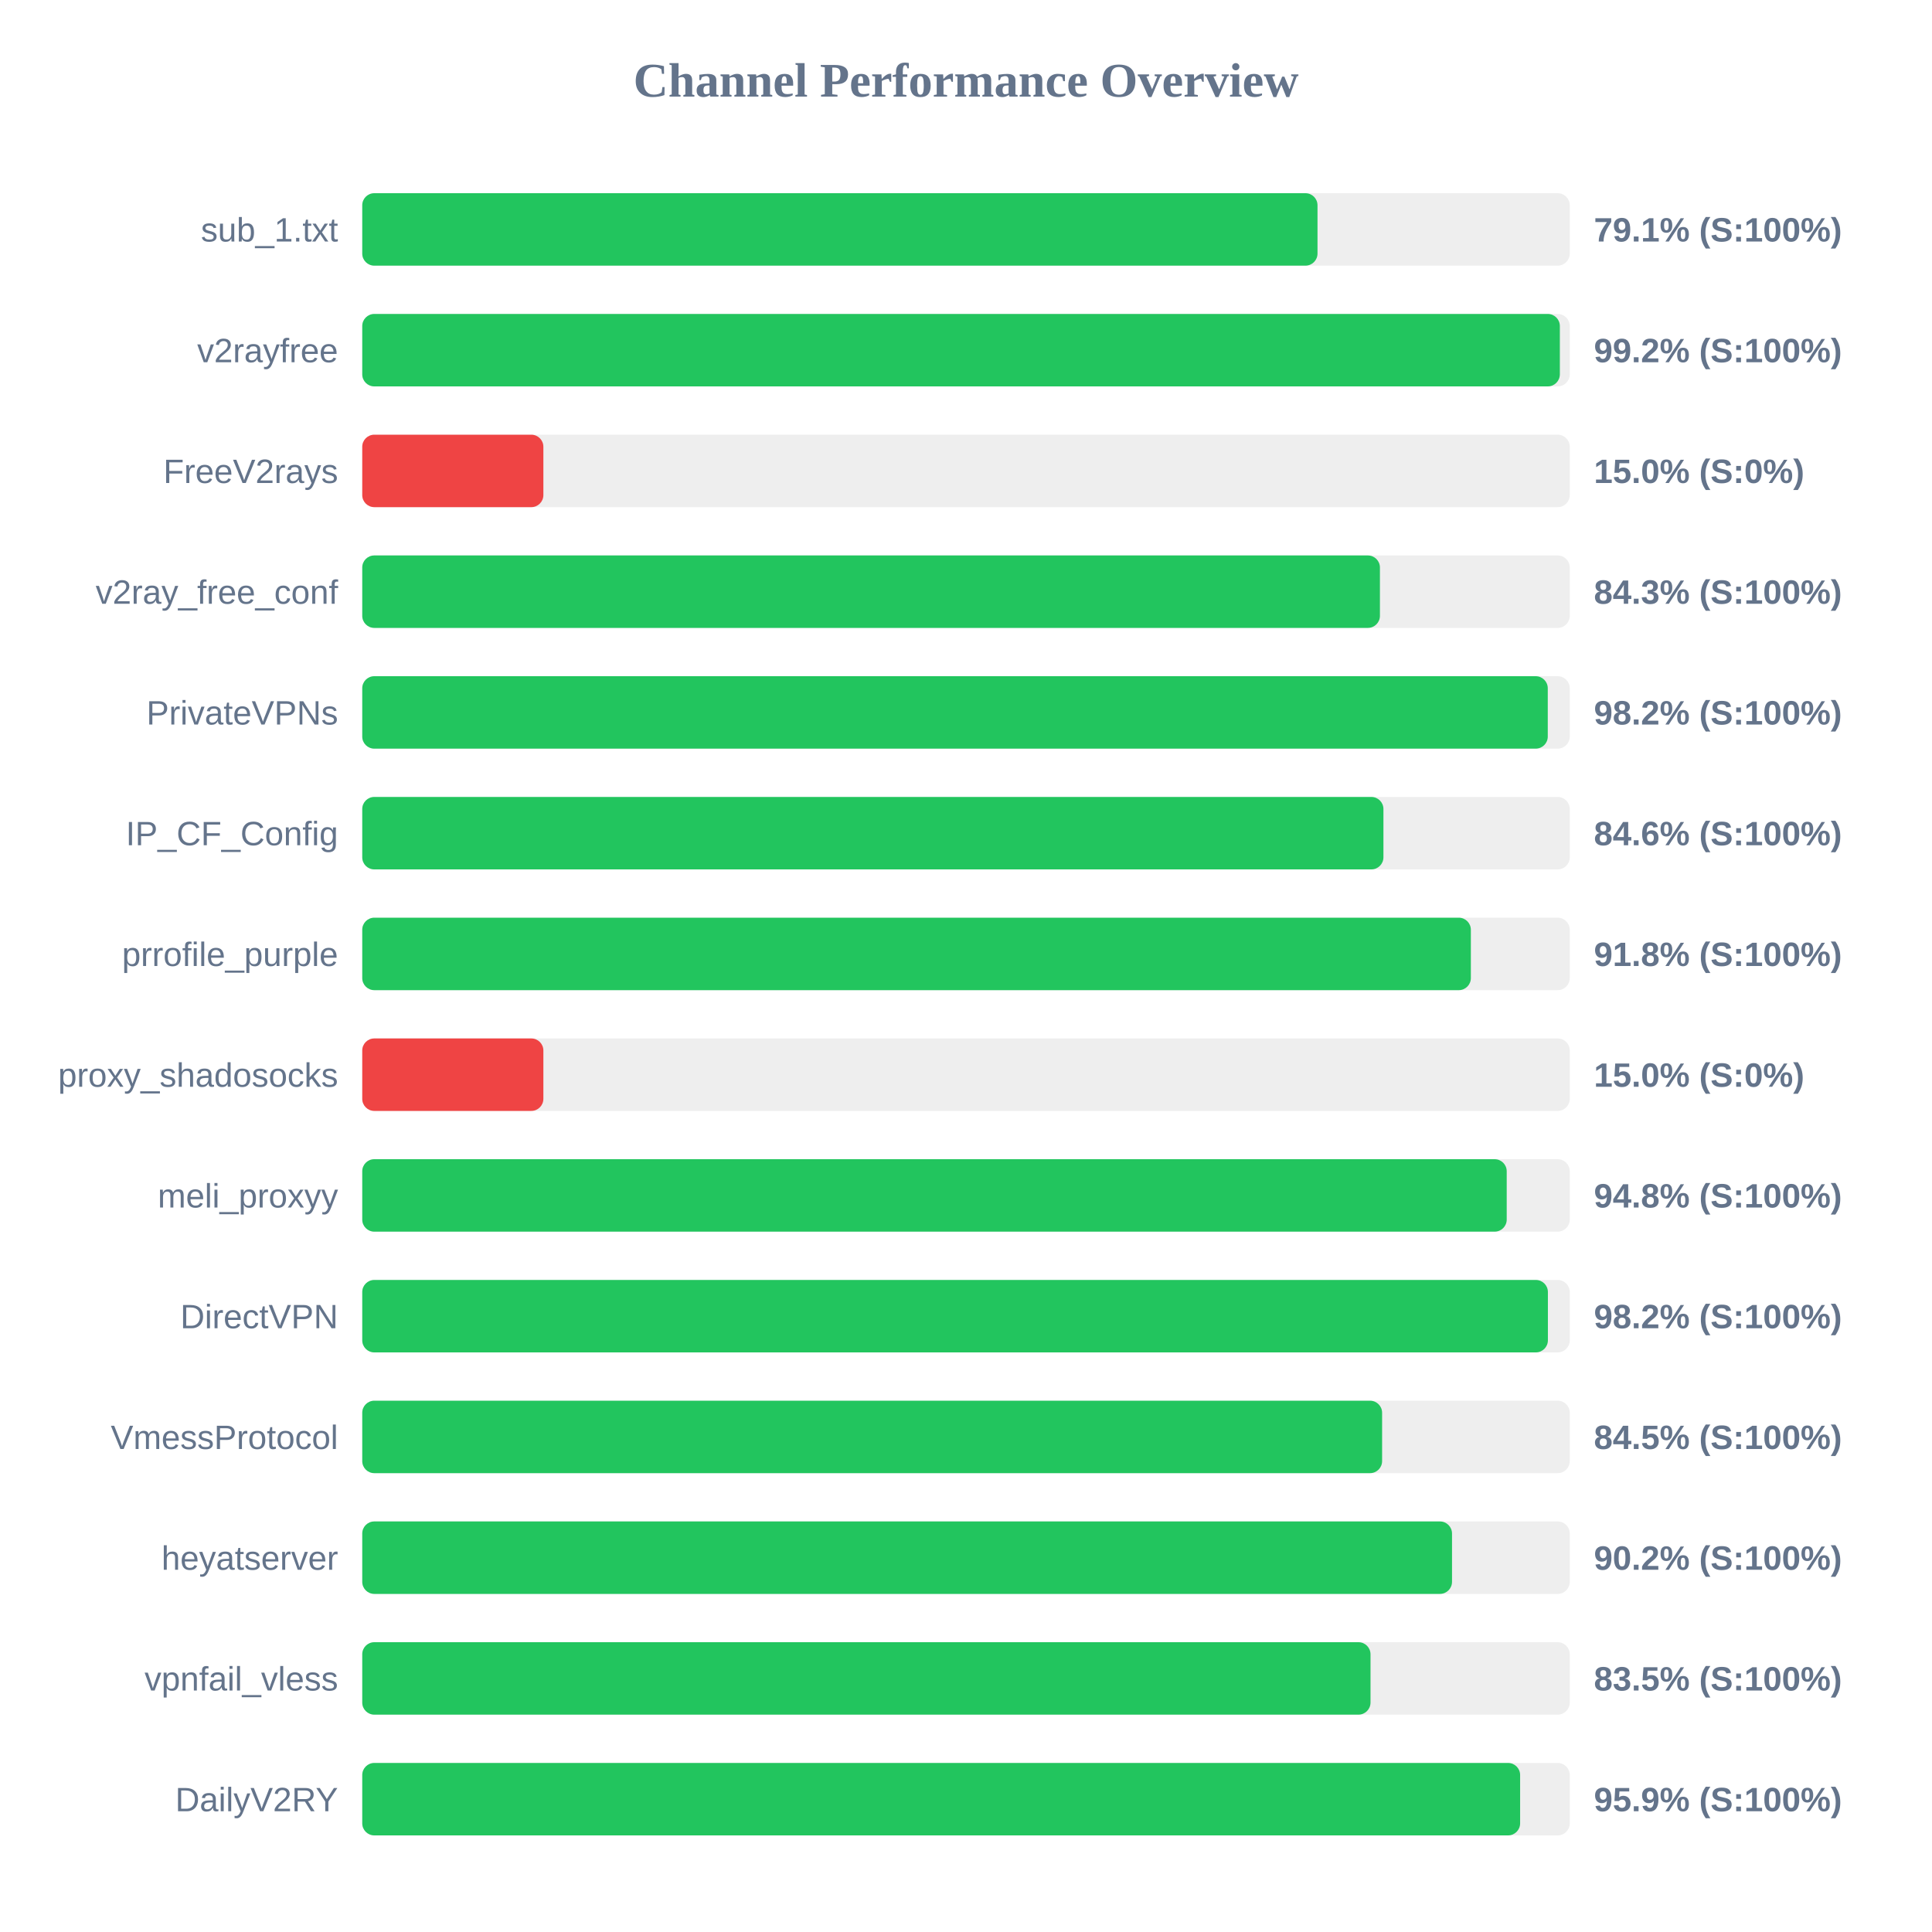
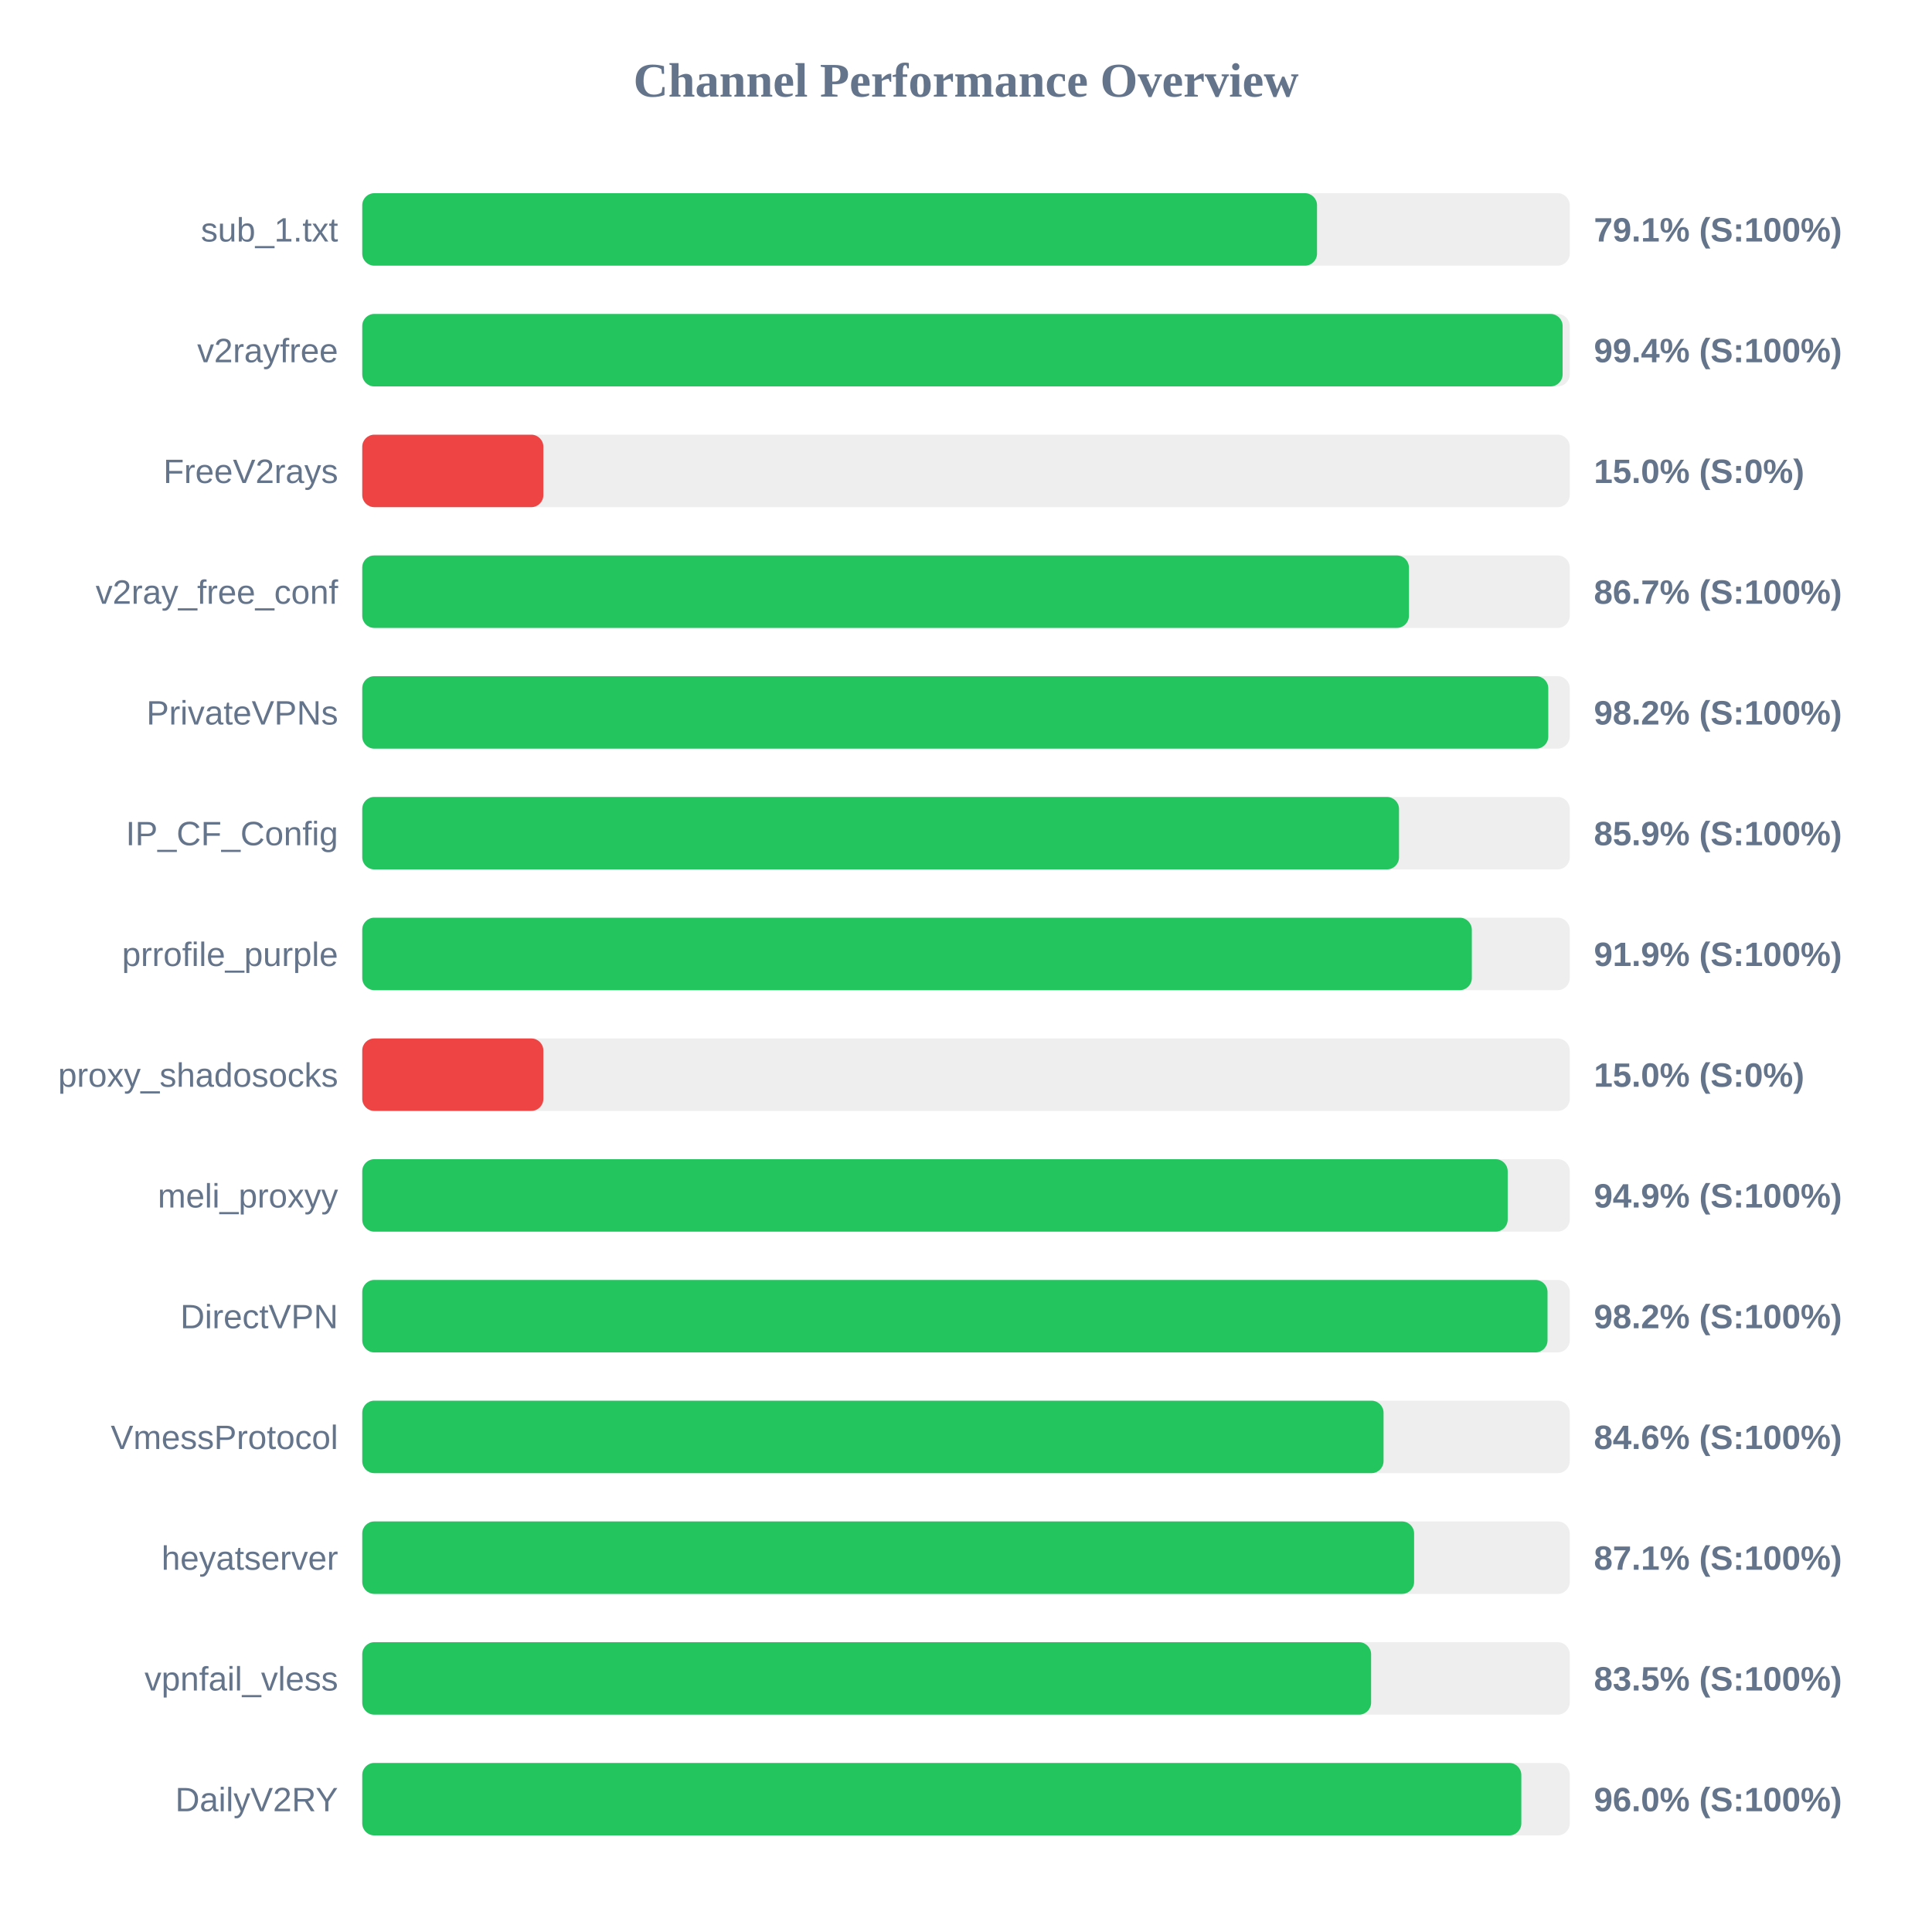
<svg xmlns="http://www.w3.org/2000/svg" width="800" height="800" version="1.1">
  <style>
        .row { font: 14px Arial; fill: #64748b; }
        .score { font: bold 14px Arial; fill: #64748b; }
    </style>
  <text x="400" y="40" text-anchor="middle" font-size="20px" font-weight="bold" fill="#64748b">Channel Performance Overview</text>
  <rect x="150" y="80" width="500" height="30" fill="#eee" rx="5" />
-   <rect x="150" y="80" width="395.55" height="30" fill="#22c55e" rx="5" />
+   <rect x="150" y="80" width="395.35" height="30" fill="#22c55e" rx="5" />
  <text x="140" y="100" text-anchor="end" class="row">sub_1.txt</text>
  <text x="660" y="100" text-anchor="start" class="score">79.1% (S:100%)</text>
  <rect x="150" y="130" width="500" height="30" fill="#eee" rx="5" />
-   <rect x="150" y="130" width="495.9" height="30" fill="#22c55e" rx="5" />
+   <rect x="150" y="130" width="497.05" height="30" fill="#22c55e" rx="5" />
  <text x="140" y="150" text-anchor="end" class="row">v2rayfree</text>
-   <text x="660" y="150" text-anchor="start" class="score">99.2% (S:100%)</text>
+   <text x="660" y="150" text-anchor="start" class="score">99.4% (S:100%)</text>
  <rect x="150" y="180" width="500" height="30" fill="#eee" rx="5" />
  <rect x="150" y="180" width="75.0" height="30" fill="#ef4444" rx="5" />
  <text x="140" y="200" text-anchor="end" class="row">FreeV2rays</text>
  <text x="660" y="200" text-anchor="start" class="score">15.0% (S:0%)</text>
  <rect x="150" y="230" width="500" height="30" fill="#eee" rx="5" />
-   <rect x="150" y="230" width="421.4" height="30" fill="#22c55e" rx="5" />
+   <rect x="150" y="230" width="433.4" height="30" fill="#22c55e" rx="5" />
  <text x="140" y="250" text-anchor="end" class="row">v2ray_free_conf</text>
-   <text x="660" y="250" text-anchor="start" class="score">84.3% (S:100%)</text>
+   <text x="660" y="250" text-anchor="start" class="score">86.7% (S:100%)</text>
  <rect x="150" y="280" width="500" height="30" fill="#eee" rx="5" />
-   <rect x="150" y="280" width="490.9" height="30" fill="#22c55e" rx="5" />
+   <rect x="150" y="280" width="491.1" height="30" fill="#22c55e" rx="5" />
  <text x="140" y="300" text-anchor="end" class="row">PrivateVPNs</text>
  <text x="660" y="300" text-anchor="start" class="score">98.2% (S:100%)</text>
  <rect x="150" y="330" width="500" height="30" fill="#eee" rx="5" />
-   <rect x="150" y="330" width="422.85" height="30" fill="#22c55e" rx="5" />
+   <rect x="150" y="330" width="429.3" height="30" fill="#22c55e" rx="5" />
  <text x="140" y="350" text-anchor="end" class="row">IP_CF_Config</text>
-   <text x="660" y="350" text-anchor="start" class="score">84.6% (S:100%)</text>
+   <text x="660" y="350" text-anchor="start" class="score">85.9% (S:100%)</text>
  <rect x="150" y="380" width="500" height="30" fill="#eee" rx="5" />
-   <rect x="150" y="380" width="459.05" height="30" fill="#22c55e" rx="5" />
+   <rect x="150" y="380" width="459.45" height="30" fill="#22c55e" rx="5" />
  <text x="140" y="400" text-anchor="end" class="row">prrofile_purple</text>
-   <text x="660" y="400" text-anchor="start" class="score">91.8% (S:100%)</text>
+   <text x="660" y="400" text-anchor="start" class="score">91.9% (S:100%)</text>
  <rect x="150" y="430" width="500" height="30" fill="#eee" rx="5" />
  <rect x="150" y="430" width="75.0" height="30" fill="#ef4444" rx="5" />
  <text x="140" y="450" text-anchor="end" class="row">proxy_shadosocks</text>
  <text x="660" y="450" text-anchor="start" class="score">15.0% (S:0%)</text>
  <rect x="150" y="480" width="500" height="30" fill="#eee" rx="5" />
-   <rect x="150" y="480" width="473.9" height="30" fill="#22c55e" rx="5" />
+   <rect x="150" y="480" width="474.3" height="30" fill="#22c55e" rx="5" />
  <text x="140" y="500" text-anchor="end" class="row">meli_proxyy</text>
-   <text x="660" y="500" text-anchor="start" class="score">94.8% (S:100%)</text>
+   <text x="660" y="500" text-anchor="start" class="score">94.9% (S:100%)</text>
  <rect x="150" y="530" width="500" height="30" fill="#eee" rx="5" />
-   <rect x="150" y="530" width="490.95" height="30" fill="#22c55e" rx="5" />
+   <rect x="150" y="530" width="490.8" height="30" fill="#22c55e" rx="5" />
  <text x="140" y="550" text-anchor="end" class="row">DirectVPN</text>
  <text x="660" y="550" text-anchor="start" class="score">98.2% (S:100%)</text>
  <rect x="150" y="580" width="500" height="30" fill="#eee" rx="5" />
-   <rect x="150" y="580" width="422.3" height="30" fill="#22c55e" rx="5" />
+   <rect x="150" y="580" width="422.9" height="30" fill="#22c55e" rx="5" />
  <text x="140" y="600" text-anchor="end" class="row">VmessProtocol</text>
-   <text x="660" y="600" text-anchor="start" class="score">84.5% (S:100%)</text>
+   <text x="660" y="600" text-anchor="start" class="score">84.6% (S:100%)</text>
  <rect x="150" y="630" width="500" height="30" fill="#eee" rx="5" />
-   <rect x="150" y="630" width="451.25" height="30" fill="#22c55e" rx="5" />
+   <rect x="150" y="630" width="435.55" height="30" fill="#22c55e" rx="5" />
  <text x="140" y="650" text-anchor="end" class="row">heyatserver</text>
-   <text x="660" y="650" text-anchor="start" class="score">90.2% (S:100%)</text>
+   <text x="660" y="650" text-anchor="start" class="score">87.1% (S:100%)</text>
  <rect x="150" y="680" width="500" height="30" fill="#eee" rx="5" />
-   <rect x="150" y="680" width="417.5" height="30" fill="#22c55e" rx="5" />
+   <rect x="150" y="680" width="417.75" height="30" fill="#22c55e" rx="5" />
  <text x="140" y="700" text-anchor="end" class="row">vpnfail_vless</text>
  <text x="660" y="700" text-anchor="start" class="score">83.5% (S:100%)</text>
  <rect x="150" y="730" width="500" height="30" fill="#eee" rx="5" />
-   <rect x="150" y="730" width="479.45" height="30" fill="#22c55e" rx="5" />
+   <rect x="150" y="730" width="479.95" height="30" fill="#22c55e" rx="5" />
  <text x="140" y="750" text-anchor="end" class="row">DailyV2RY</text>
-   <text x="660" y="750" text-anchor="start" class="score">95.9% (S:100%)</text>
+   <text x="660" y="750" text-anchor="start" class="score">96.0% (S:100%)</text>
</svg>
